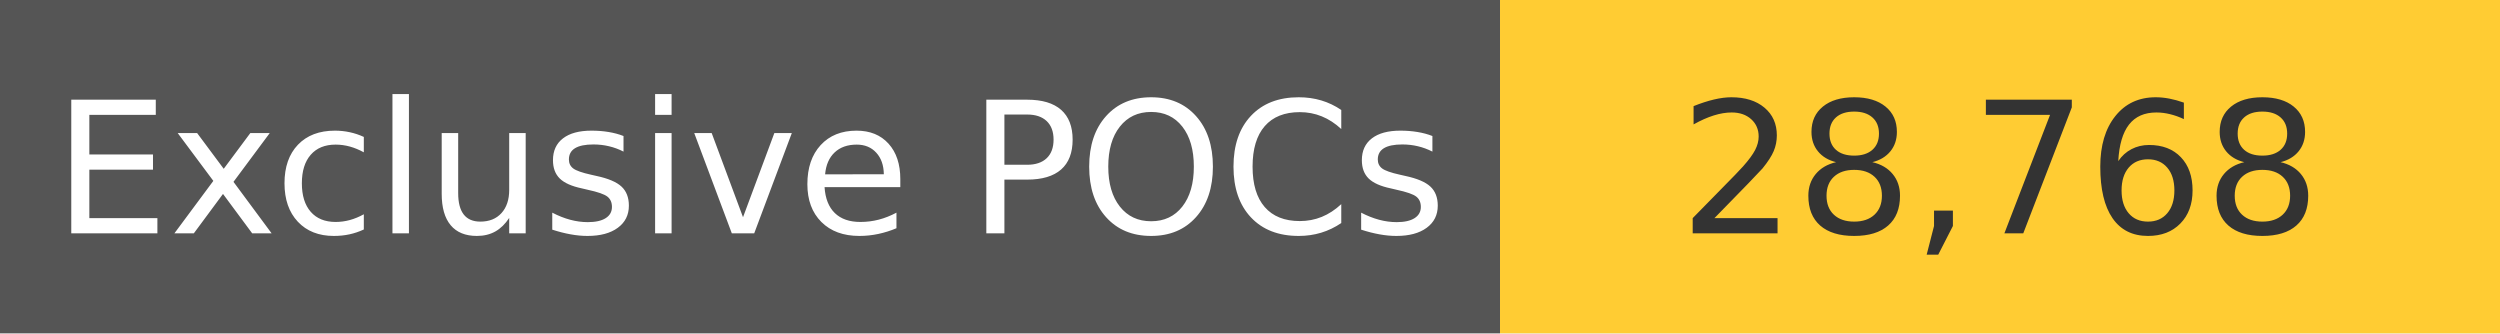
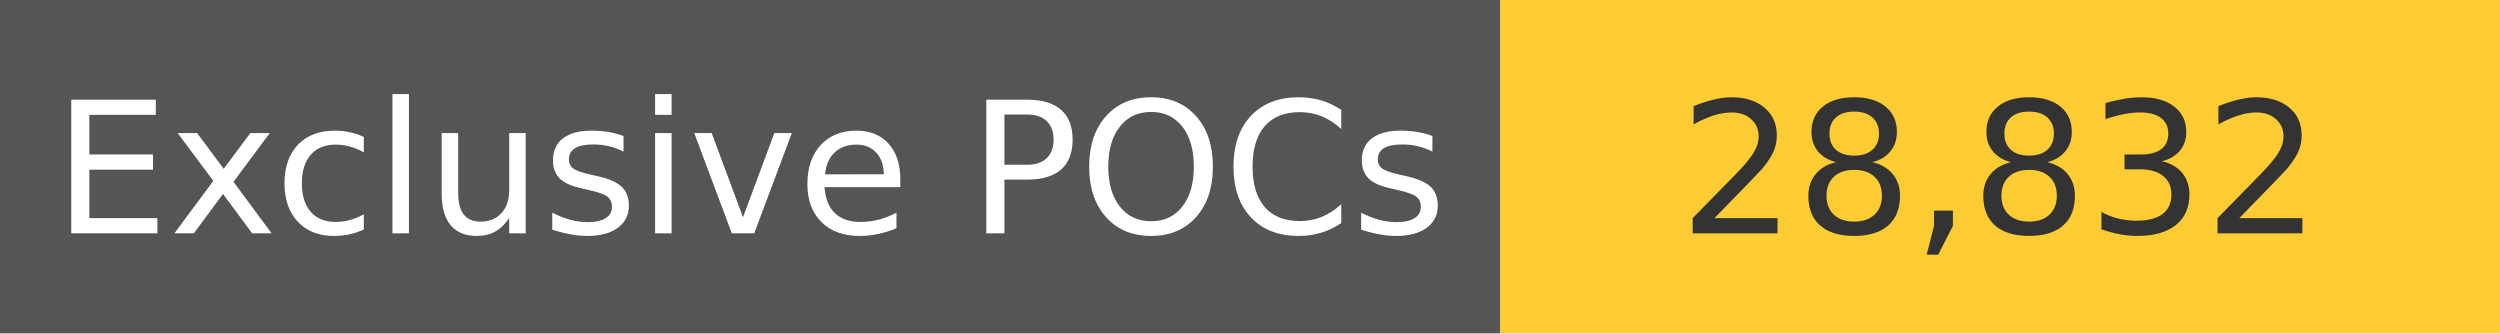
<svg xmlns="http://www.w3.org/2000/svg" width="150" height="20" role="img">
  <linearGradient id="s" x2="0" y2="100%">
    <stop offset="0" stop-color="#bbb" stop-opacity=".1" />
    <stop offset="1" stop-opacity=".1" />
  </linearGradient>
  <g>
    <rect width="90" height="20" fill="#555" />
    <rect x="90" width="267" height="20" fill="#ffcc33" />
  </g>
  <g fill="#fff" text-anchor="middle" font-family="Verdana,Geneva,DejaVu Sans,sans-serif" text-rendering="geometricPrecision" font-size="110">
    <text x="450" y="140" transform="scale(.1)" fill="#fff">
            Exclusive POCs
        </text>
    <text x="1200" y="140" transform="scale(.1)" fill="#333">
-             28,768
+             28,832
        </text>
  </g>
</svg>
